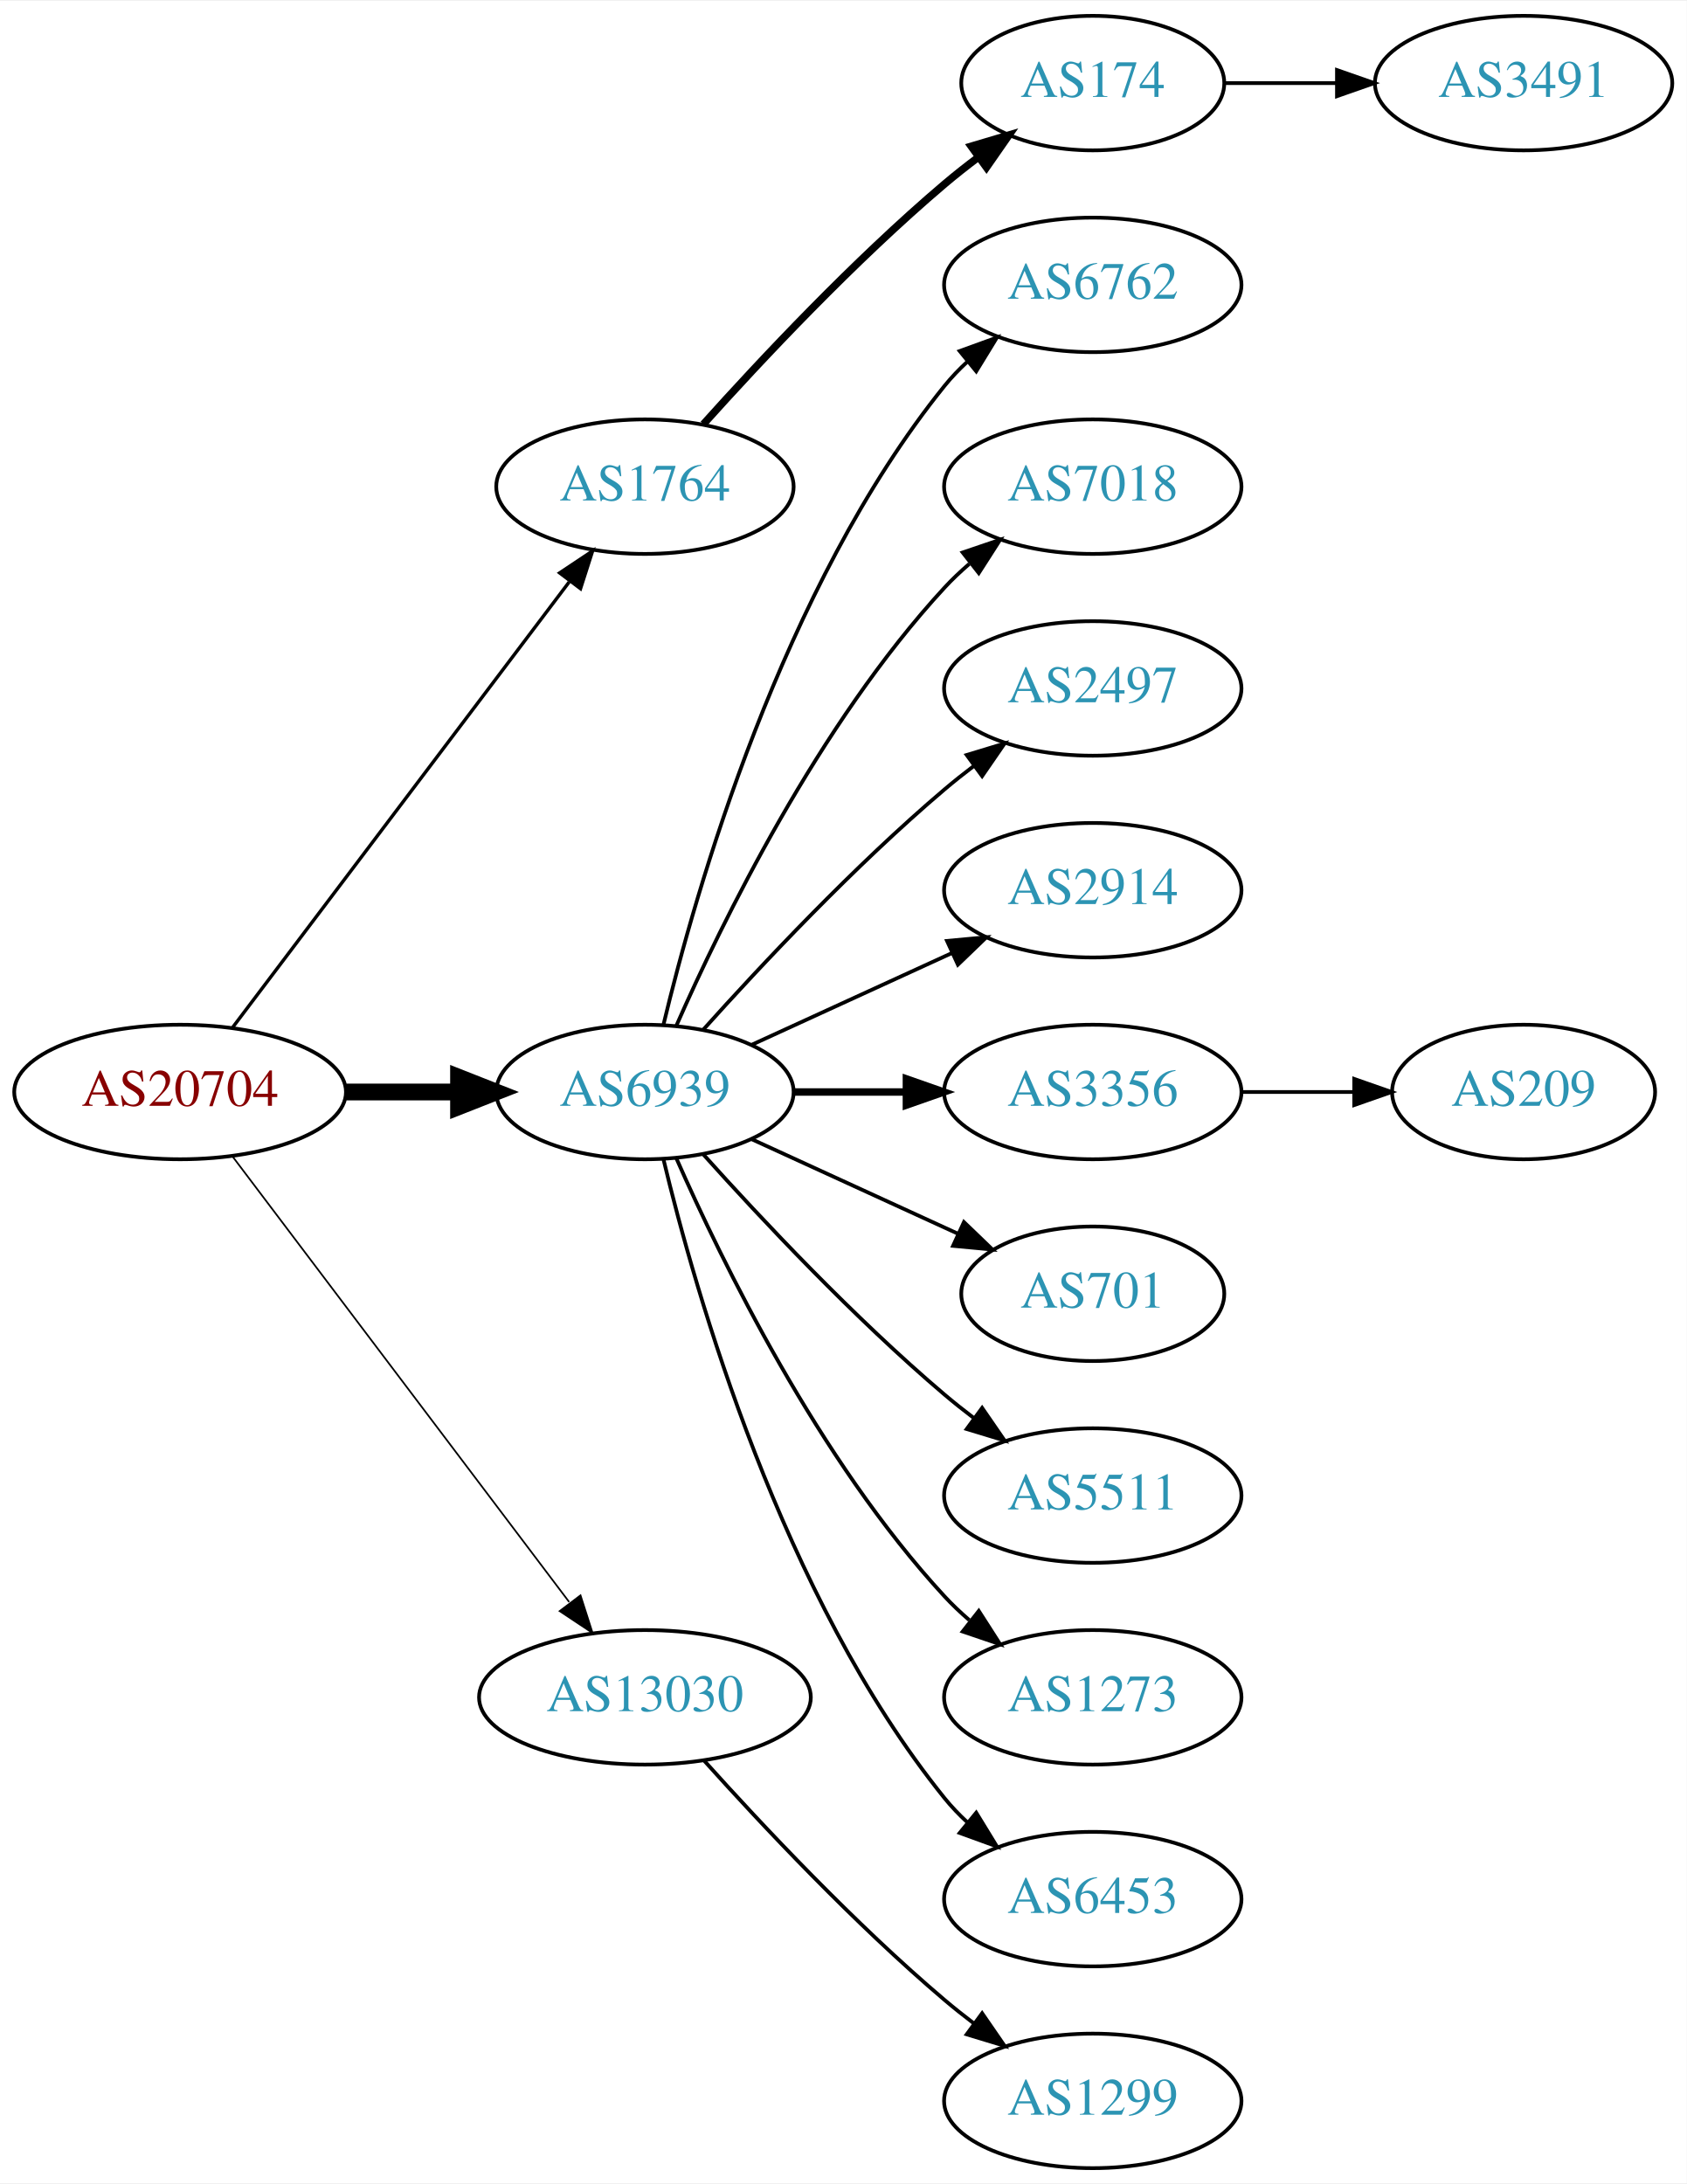
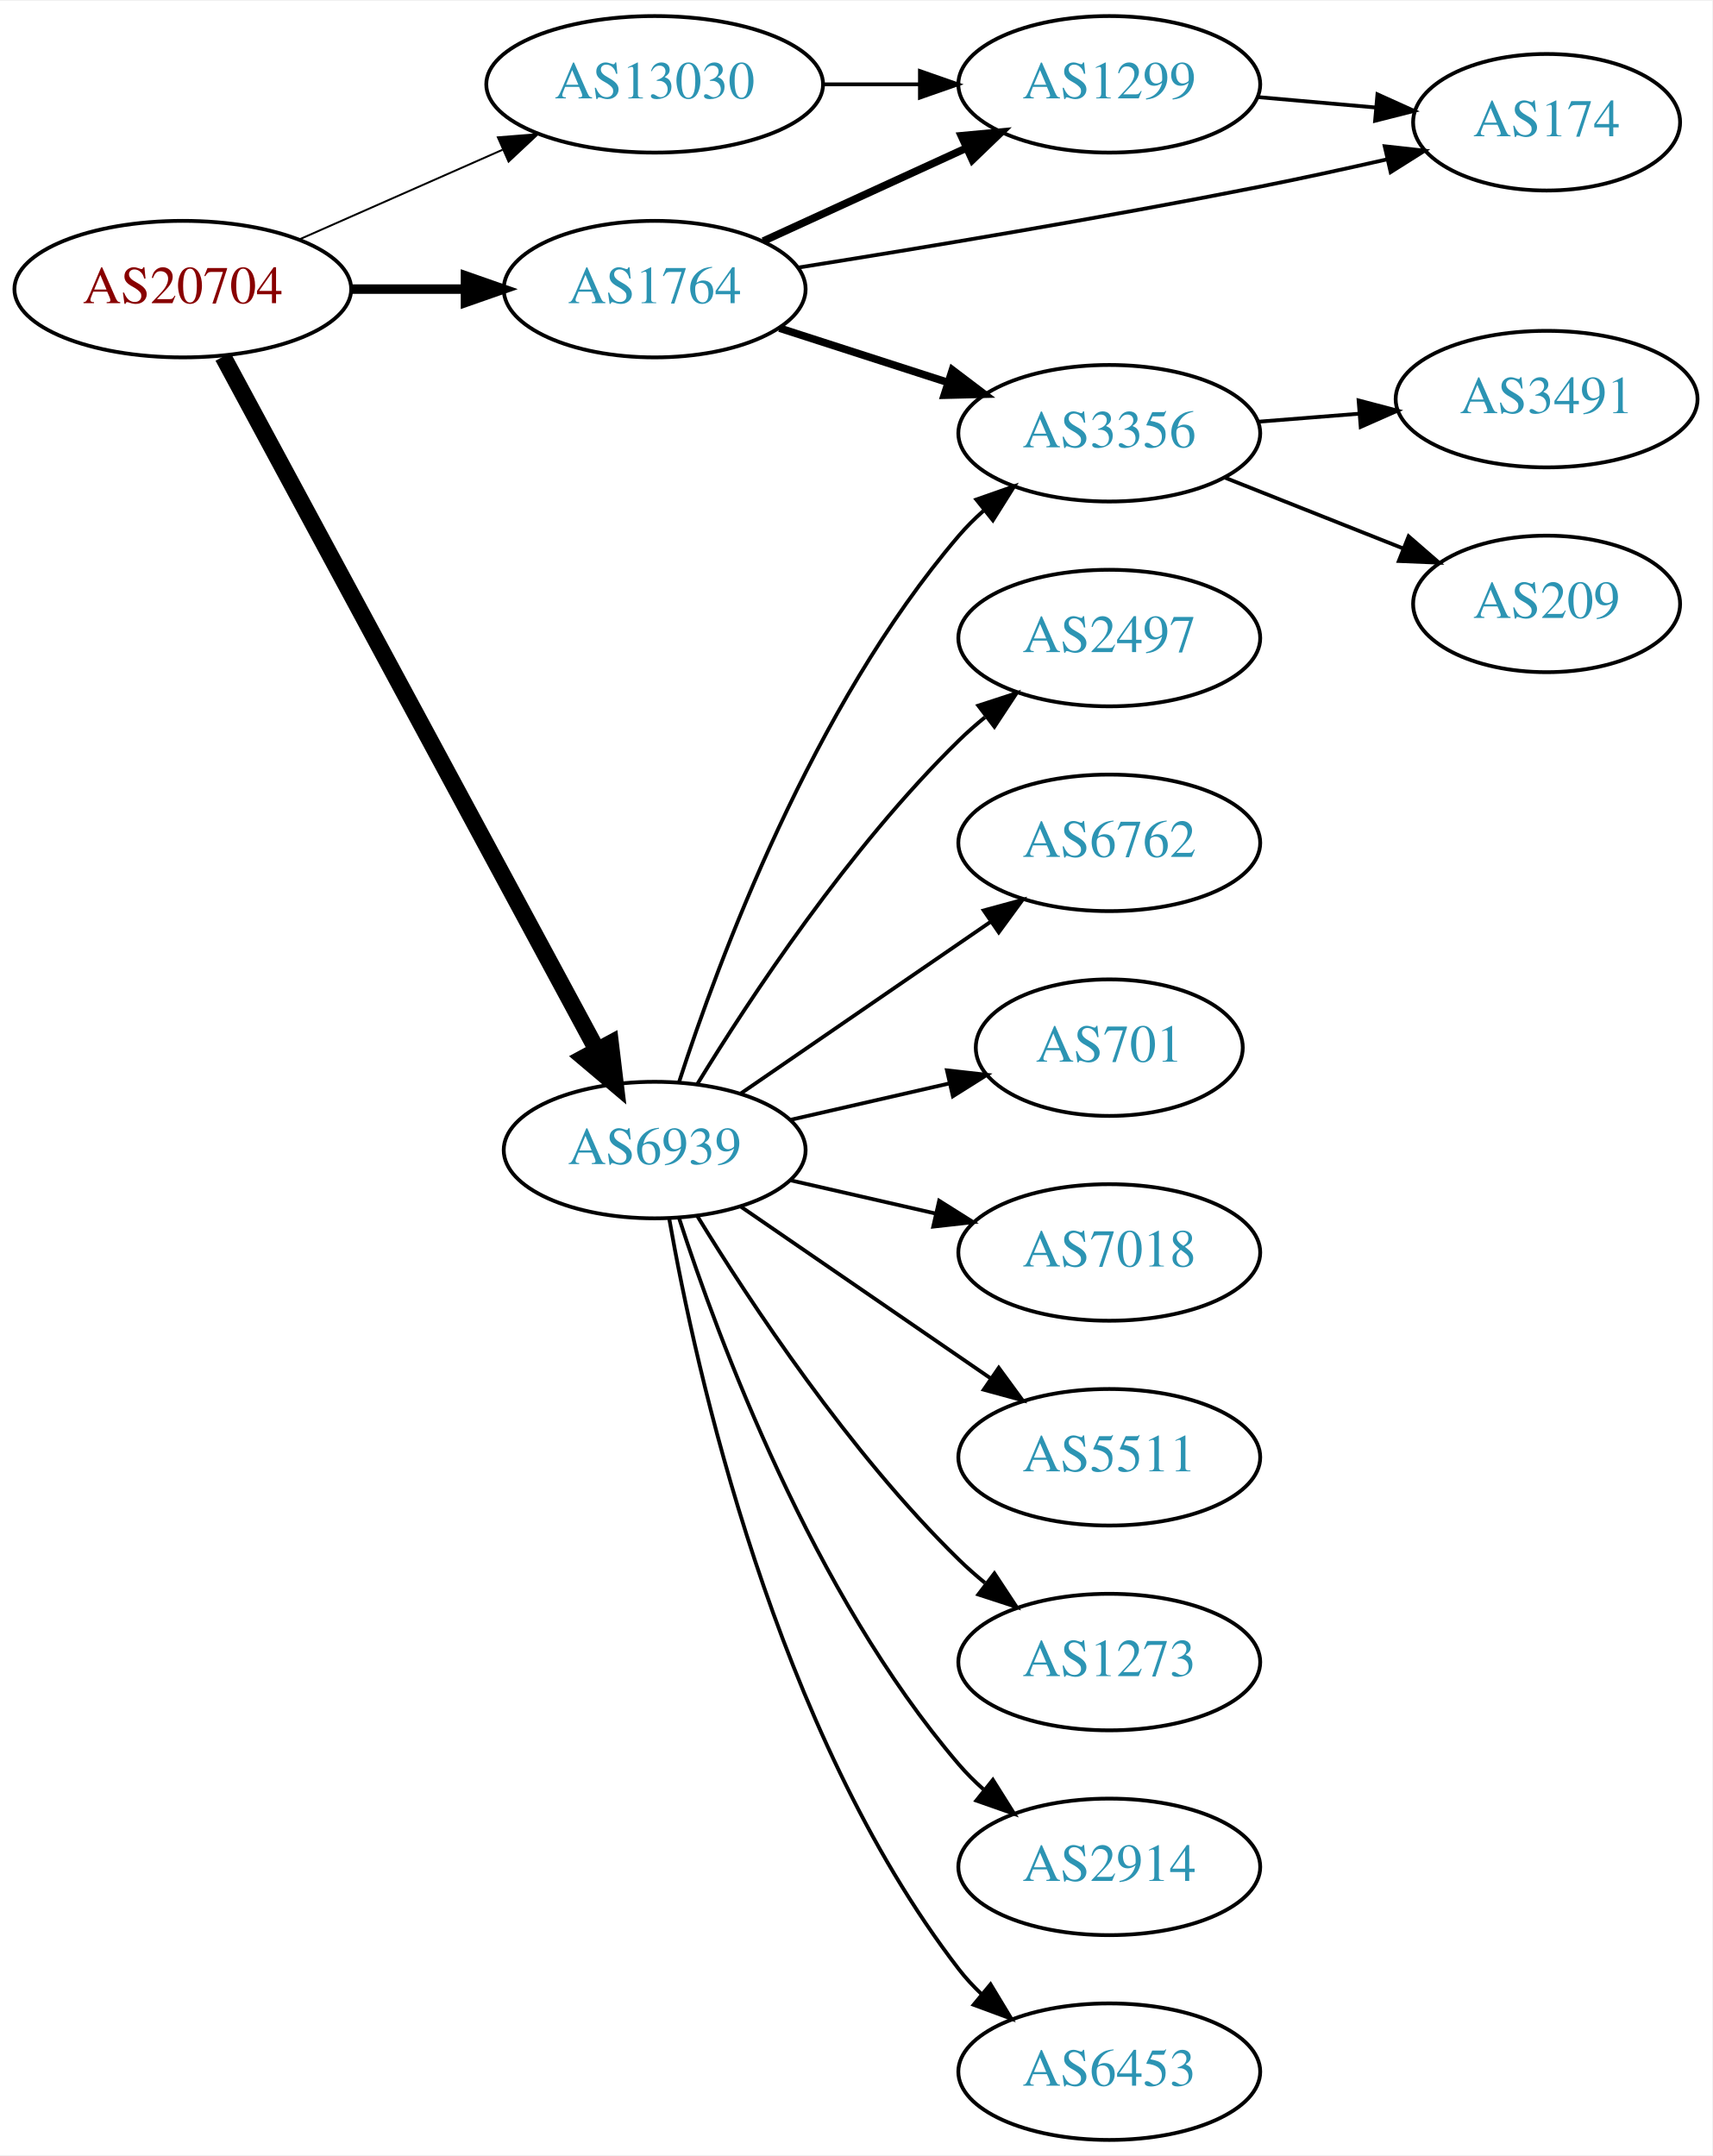
- <svg xmlns="http://www.w3.org/2000/svg" xmlns:xlink="http://www.w3.org/1999/xlink" width="451pt" height="584pt" viewBox="0.00 0.00 451.37 584.00">
-   <g id="graph0" class="graph" transform="scale(1 1) rotate(0) translate(4 580)">
-     <polygon fill="white" stroke="none" points="-4,4 -4,-580 447.37,-580 447.37,4 -4,4" />
+ <svg xmlns="http://www.w3.org/2000/svg" xmlns:xlink="http://www.w3.org/1999/xlink" width="451pt" height="568pt" viewBox="0.00 0.00 451.37 568.00">
+   <g id="graph0" class="graph" transform="scale(1 1) rotate(0) translate(4 564)">
+     <polygon fill="white" stroke="none" points="-4,4 -4,-564 447.37,-564 447.37,4 -4,4" />
    <g id="node1" class="node">
      <g id="a_node1">
        <a xlink:href="/asn/20704" xlink:title="AS20704 ~ Hirschstettnerstr. 19-21 L1 [AT]">
-           <ellipse fill="#ffffff" stroke="black" cx="44.196" cy="-288" rx="44.393" ry="18" />
-           <text text-anchor="middle" x="44.196" y="-284.3" font-family="Times,serif" font-size="14.00" fill="#880000">AS20704</text>
+           <ellipse fill="#ffffff" stroke="black" cx="44.196" cy="-488" rx="44.393" ry="18" />
+           <text text-anchor="middle" x="44.196" y="-484.3" font-family="Times,serif" font-size="14.00" fill="#880000">AS20704</text>
        </a>
      </g>
    </g>
    <g id="node2" class="node">
      <g id="a_node2">
        <a xlink:href="/asn/1764" xlink:title="AS1764 ~ NEXTLAYER-AS [AT]">
-           <ellipse fill="#ffffff" stroke="black" cx="168.588" cy="-450" rx="39.794" ry="18" />
-           <text text-anchor="middle" x="168.588" y="-446.3" font-family="Times,serif" font-size="14.00" fill="#2c94b3">AS1764</text>
+           <ellipse fill="#ffffff" stroke="black" cx="168.588" cy="-488" rx="39.794" ry="18" />
+           <text text-anchor="middle" x="168.588" y="-484.3" font-family="Times,serif" font-size="14.00" fill="#2c94b3">AS1764</text>
        </a>
      </g>
    </g>
    <g id="edge1" class="edge">
-       <path fill="none" stroke="black" stroke-width="0.9" d="M58.294,-305.337C79.919,-333.96 123.19,-391.233 148.312,-424.486" />
-       <polygon fill="black" stroke="black" stroke-width="0.9" points="145.764,-426.919 154.584,-432.788 151.349,-422.699 145.764,-426.919" />
+       <path fill="none" stroke="black" stroke-width="2.5" d="M88.692,-488C98.381,-488 108.717,-488 118.61,-488" />
+       <polygon fill="black" stroke="black" stroke-width="2.5" points="118.713,-491.5 128.713,-488 118.713,-484.5 118.713,-491.5" />
    </g>
    <g id="node3" class="node">
      <g id="a_node3">
        <a xlink:href="/asn/6939" xlink:title="AS6939 ~ Hurricane Electric LLC [US]">
-           <ellipse fill="#ffffff" stroke="black" cx="168.588" cy="-288" rx="39.794" ry="18" />
-           <text text-anchor="middle" x="168.588" y="-284.3" font-family="Times,serif" font-size="14.00" fill="#2c94b3">AS6939</text>
+           <ellipse fill="#ffffff" stroke="black" cx="168.588" cy="-261" rx="39.794" ry="18" />
+           <text text-anchor="middle" x="168.588" y="-257.3" font-family="Times,serif" font-size="14.00" fill="#2c94b3">AS6939</text>
        </a>
      </g>
    </g>
    <g id="edge2" class="edge">
-       <path fill="none" stroke="black" stroke-width="4.5" d="M88.692,-288C98.381,-288 108.717,-288 118.61,-288" />
-       <polygon fill="black" stroke="black" stroke-width="4.5" points="118.713,-291.938 128.713,-288 118.713,-284.063 118.713,-291.938" />
+       <path fill="none" stroke="black" stroke-width="4.5" d="M54.8,-470.188C76.257,-430.391 128.179,-334.091 153.386,-287.34" />
+       <polygon fill="black" stroke="black" stroke-width="4.5" points="156.917,-289.089 158.197,-278.418 149.985,-285.351 156.917,-289.089" />
    </g>
    <g id="node4" class="node">
      <g id="a_node4">
        <a xlink:href="/asn/13030" xlink:title="AS13030 ~ Init7 (Switzerland) Ltd. [CH]">
-           <ellipse fill="#ffffff" stroke="black" cx="168.588" cy="-126" rx="44.393" ry="18" />
-           <text text-anchor="middle" x="168.588" y="-122.3" font-family="Times,serif" font-size="14.00" fill="#2c94b3">AS13030</text>
+           <ellipse fill="#ffffff" stroke="black" cx="168.588" cy="-542" rx="44.393" ry="18" />
+           <text text-anchor="middle" x="168.588" y="-538.3" font-family="Times,serif" font-size="14.00" fill="#2c94b3">AS13030</text>
        </a>
      </g>
    </g>
    <g id="edge3" class="edge">
-       <path fill="none" stroke="black" stroke-width="0.45" d="M58.294,-270.663C79.919,-242.04 123.19,-184.767 148.312,-151.514" />
-       <polygon fill="black" stroke="black" stroke-width="0.45" points="151.349,-153.301 154.584,-143.212 145.764,-149.081 151.349,-153.301" />
+       <path fill="none" stroke="black" stroke-width="0.5" d="M74.824,-501.072C90.941,-508.183 111.081,-517.069 128.473,-524.742" />
+       <polygon fill="black" stroke="black" stroke-width="0.5" points="127.247,-528.027 137.809,-528.861 130.073,-521.622 127.247,-528.027" />
    </g>
    <g id="node5" class="node">
      <g id="a_node5">
-         <a xlink:href="/asn/174" xlink:title="AS174 ~ Cogent Communications [US]">
-           <ellipse fill="#ffffff" stroke="black" cx="288.431" cy="-558" rx="35.194" ry="18" />
-           <text text-anchor="middle" x="288.431" y="-554.3" font-family="Times,serif" font-size="14.00" fill="#2c94b3">AS174</text>
+         <a xlink:href="/asn/3356" xlink:title="AS3356 ~ Level 3 Parent, LLC [US]">
+           <ellipse fill="#ffffff" stroke="black" cx="288.431" cy="-450" rx="39.794" ry="18" />
+           <text text-anchor="middle" x="288.431" y="-446.3" font-family="Times,serif" font-size="14.00" fill="#2c94b3">AS3356</text>
        </a>
      </g>
    </g>
    <g id="edge4" class="edge">
-       <path fill="none" stroke="black" stroke-width="2" d="M184.234,-466.725C199.535,-483.765 224.632,-510.523 248.784,-531 251.637,-533.418 254.702,-535.833 257.813,-538.169" />
-       <polygon fill="black" stroke="black" stroke-width="2" points="255.886,-541.095 266.041,-544.116 259.986,-535.422 255.886,-541.095" />
+       <path fill="none" stroke="black" stroke-width="2" d="M201.478,-477.717C215.102,-473.323 231.188,-468.136 245.737,-463.445" />
+       <polygon fill="black" stroke="black" stroke-width="2" points="247.072,-466.692 255.515,-460.292 244.924,-460.03 247.072,-466.692" />
+     </g>
+     <g id="node6" class="node">
+       <g id="a_node6">
+         <a xlink:href="/asn/1299" xlink:title="AS1299 ~ Telia Carrier [EU]">
+           <ellipse fill="#ffffff" stroke="black" cx="288.431" cy="-542" rx="39.794" ry="18" />
+           <text text-anchor="middle" x="288.431" y="-538.3" font-family="Times,serif" font-size="14.00" fill="#2c94b3">AS1299</text>
+         </a>
+       </g>
+     </g>
+     <g id="edge5" class="edge">
+       <path fill="none" stroke="black" stroke-width="2" d="M197.217,-500.661C213.174,-507.973 233.445,-517.261 250.727,-525.181" />
+       <polygon fill="black" stroke="black" stroke-width="2" points="249.426,-528.435 259.975,-529.419 252.342,-522.071 249.426,-528.435" />
    </g>
    <g id="node7" class="node">
      <g id="a_node7">
-         <a xlink:href="/asn/6762" xlink:title="AS6762 ~ TELECOM ITALIA SPARKLE S.p.A. [IT]">
-           <ellipse fill="#ffffff" stroke="black" cx="288.431" cy="-504" rx="39.794" ry="18" />
-           <text text-anchor="middle" x="288.431" y="-500.3" font-family="Times,serif" font-size="14.00" fill="#2c94b3">AS6762</text>
+         <a xlink:href="/asn/174" xlink:title="AS174 ~ Cogent Communications [US]">
+           <ellipse fill="#ffffff" stroke="black" cx="403.724" cy="-532" rx="35.194" ry="18" />
+           <text text-anchor="middle" x="403.724" y="-528.3" font-family="Times,serif" font-size="14.00" fill="#2c94b3">AS174</text>
        </a>
      </g>
    </g>
    <g id="edge6" class="edge">
-       <path fill="none" stroke="black" d="M173.515,-305.882C182.073,-341.609 205.222,-423.008 248.784,-477 250.615,-479.269 252.685,-481.43 254.892,-483.468" />
-       <polygon fill="black" stroke="black" points="252.815,-486.291 262.773,-489.906 257.243,-480.869 252.815,-486.291" />
-     </g>
-     <g id="node8" class="node">
-       <g id="a_node8">
+       <path fill="none" stroke="black" d="M206.522,-493.7C238.711,-498.81 286.603,-506.751 328.077,-515 338.944,-517.161 350.649,-519.718 361.493,-522.182" />
+       <polygon fill="black" stroke="black" points="361.041,-525.67 371.572,-524.502 362.611,-518.848 361.041,-525.67" />
+     </g>
+     <g id="edge11" class="edge">
+       <path fill="none" stroke="black" d="M175.035,-278.991C185.349,-310.816 210.212,-377.927 248.784,-423 250.73,-425.274 252.908,-427.449 255.213,-429.507" />
+       <polygon fill="black" stroke="black" points="253.383,-432.524 263.382,-436.027 257.75,-427.053 253.383,-432.524" />
+     </g>
+     <g id="node10" class="node">
+       <g id="a_node10">
        <a xlink:href="/asn/7018" xlink:title="AS7018 ~ AT&amp;T Services, Inc. [US]">
-           <ellipse fill="#ffffff" stroke="black" cx="288.431" cy="-450" rx="39.794" ry="18" />
-           <text text-anchor="middle" x="288.431" y="-446.3" font-family="Times,serif" font-size="14.00" fill="#2c94b3">AS7018</text>
-         </a>
-       </g>
-     </g>
-     <g id="edge7" class="edge">
-       <path fill="none" stroke="black" d="M177.004,-305.761C189.072,-333.183 215.044,-386.473 248.784,-423 250.815,-425.198 253.054,-427.319 255.4,-429.34" />
-       <polygon fill="black" stroke="black" points="253.612,-432.386 263.644,-435.794 257.927,-426.874 253.612,-432.386" />
-     </g>
-     <g id="node9" class="node">
-       <g id="a_node9">
+           <ellipse fill="#ffffff" stroke="black" cx="288.431" cy="-234" rx="39.794" ry="18" />
+           <text text-anchor="middle" x="288.431" y="-230.3" font-family="Times,serif" font-size="14.00" fill="#2c94b3">AS7018</text>
+         </a>
+       </g>
+     </g>
+     <g id="edge10" class="edge">
+       <path fill="none" stroke="black" d="M204.308,-253.045C216.307,-250.296 229.928,-247.175 242.621,-244.267" />
+       <polygon fill="black" stroke="black" points="243.587,-247.636 252.552,-241.991 242.023,-240.813 243.587,-247.636" />
+     </g>
+     <g id="node11" class="node">
+       <g id="a_node11">
+         <a xlink:href="/asn/5511" xlink:title="AS5511 ~ Orange S.A. [FR]">
+           <ellipse fill="#ffffff" stroke="black" cx="288.431" cy="-180" rx="39.794" ry="18" />
+           <text text-anchor="middle" x="288.431" y="-176.3" font-family="Times,serif" font-size="14.00" fill="#2c94b3">AS5511</text>
+         </a>
+       </g>
+     </g>
+     <g id="edge12" class="edge">
+       <path fill="none" stroke="black" d="M191.202,-246.143C209.691,-233.435 236.505,-215.005 257.134,-200.825" />
+       <polygon fill="black" stroke="black" points="259.296,-203.586 265.555,-195.037 255.331,-197.817 259.296,-203.586" />
+     </g>
+     <g id="node12" class="node">
+       <g id="a_node12">
+         <a xlink:href="/asn/1273" xlink:title="AS1273 ~ Vodafone Group PLC [EU]">
+           <ellipse fill="#ffffff" stroke="black" cx="288.431" cy="-126" rx="39.794" ry="18" />
+           <text text-anchor="middle" x="288.431" y="-122.3" font-family="Times,serif" font-size="14.00" fill="#2c94b3">AS1273</text>
+         </a>
+       </g>
+     </g>
+     <g id="edge13" class="edge">
+       <path fill="none" stroke="black" d="M179.854,-243.56C193.662,-221.009 219.851,-181.278 248.784,-153 250.924,-150.908 253.242,-148.863 255.642,-146.894" />
+       <polygon fill="black" stroke="black" points="258.152,-149.382 263.983,-140.536 253.908,-143.815 258.152,-149.382" />
+     </g>
+     <g id="node13" class="node">
+       <g id="a_node13">
+         <a xlink:href="/asn/2914" xlink:title="AS2914 ~ NTT America, Inc. [US]">
+           <ellipse fill="#ffffff" stroke="black" cx="288.431" cy="-72" rx="39.794" ry="18" />
+           <text text-anchor="middle" x="288.431" y="-68.3" font-family="Times,serif" font-size="14.00" fill="#2c94b3">AS2914</text>
+         </a>
+       </g>
+     </g>
+     <g id="edge14" class="edge">
+       <path fill="none" stroke="black" d="M175.035,-243.009C185.349,-211.184 210.212,-144.073 248.784,-99 250.73,-96.726 252.908,-94.551 255.213,-92.493" />
+       <polygon fill="black" stroke="black" points="257.75,-94.947 263.382,-85.973 253.383,-89.476 257.75,-94.947" />
+     </g>
+     <g id="node14" class="node">
+       <g id="a_node14">
+         <a xlink:href="/asn/6453" xlink:title="AS6453 ~ TATA COMMUNICATIONS (AMERICA) INC [US]">
+           <ellipse fill="#ffffff" stroke="black" cx="288.431" cy="-18" rx="39.794" ry="18" />
+           <text text-anchor="middle" x="288.431" y="-14.3" font-family="Times,serif" font-size="14.00" fill="#2c94b3">AS6453</text>
+         </a>
+       </g>
+     </g>
+     <g id="edge15" class="edge">
+       <path fill="none" stroke="black" d="M172.406,-243.01C179.334,-203.565 200.291,-107.975 248.784,-45 250.563,-42.69 252.596,-40.5 254.776,-38.441" />
+       <polygon fill="black" stroke="black" points="257.133,-41.034 262.609,-31.964 252.672,-35.639 257.133,-41.034" />
+     </g>
+     <g id="node15" class="node">
+       <g id="a_node15">
        <a xlink:href="/asn/2497" xlink:title="AS2497 ~ Internet Initiative Japan Inc. [JP]">
          <ellipse fill="#ffffff" stroke="black" cx="288.431" cy="-396" rx="39.794" ry="18" />
          <text text-anchor="middle" x="288.431" y="-392.3" font-family="Times,serif" font-size="14.00" fill="#2c94b3">AS2497</text>
        </a>
      </g>
    </g>
-     <g id="edge8" class="edge">
-       <path fill="none" stroke="black" d="M184.234,-304.725C199.535,-321.765 224.632,-348.523 248.784,-369 251.281,-371.117 253.942,-373.232 256.653,-375.293" />
-       <polygon fill="black" stroke="black" points="254.69,-378.194 264.83,-381.266 258.819,-372.541 254.69,-378.194" />
-     </g>
-     <g id="node10" class="node">
-       <g id="a_node10">
-         <a xlink:href="/asn/2914" xlink:title="AS2914 ~ NTT America, Inc. [US]">
+     <g id="edge16" class="edge">
+       <path fill="none" stroke="black" d="M179.854,-278.44C193.662,-300.991 219.851,-340.722 248.784,-369 250.924,-371.092 253.242,-373.137 255.642,-375.106" />
+       <polygon fill="black" stroke="black" points="253.908,-378.185 263.983,-381.464 258.152,-372.618 253.908,-378.185" />
+     </g>
+     <g id="node16" class="node">
+       <g id="a_node16">
+         <a xlink:href="/asn/6762" xlink:title="AS6762 ~ TELECOM ITALIA SPARKLE S.p.A. [IT]">
          <ellipse fill="#ffffff" stroke="black" cx="288.431" cy="-342" rx="39.794" ry="18" />
-           <text text-anchor="middle" x="288.431" y="-338.3" font-family="Times,serif" font-size="14.00" fill="#2c94b3">AS2914</text>
-         </a>
-       </g>
-     </g>
-     <g id="edge9" class="edge">
-       <path fill="none" stroke="black" d="M197.217,-300.661C213.174,-307.973 233.445,-317.261 250.727,-325.181" />
-       <polygon fill="black" stroke="black" points="249.426,-328.435 259.975,-329.419 252.342,-322.071 249.426,-328.435" />
-     </g>
-     <g id="node11" class="node">
-       <g id="a_node11">
-         <a xlink:href="/asn/3356" xlink:title="AS3356 ~ Level 3 Parent, LLC [US]">
-           <ellipse fill="#ffffff" stroke="black" cx="288.431" cy="-288" rx="39.794" ry="18" />
-           <text text-anchor="middle" x="288.431" y="-284.3" font-family="Times,serif" font-size="14.00" fill="#2c94b3">AS3356</text>
-         </a>
-       </g>
-     </g>
-     <g id="edge10" class="edge">
-       <path fill="none" stroke="black" stroke-width="2" d="M208.501,-288C218.054,-288 228.404,-288 238.367,-288" />
-       <polygon fill="black" stroke="black" stroke-width="2" points="238.559,-291.5 248.559,-288 238.559,-284.5 238.559,-291.5" />
-     </g>
-     <g id="node12" class="node">
-       <g id="a_node12">
-         <a xlink:href="/asn/701" xlink:title="AS701 ~ UUNET [US]">
-           <ellipse fill="#ffffff" stroke="black" cx="288.431" cy="-234" rx="35.194" ry="18" />
-           <text text-anchor="middle" x="288.431" y="-230.3" font-family="Times,serif" font-size="14.00" fill="#2c94b3">AS701</text>
-         </a>
-       </g>
-     </g>
-     <g id="edge11" class="edge">
-       <path fill="none" stroke="black" d="M197.217,-275.339C213.633,-267.817 234.615,-258.202 252.212,-250.139" />
-       <polygon fill="black" stroke="black" points="253.956,-253.189 261.589,-245.842 251.04,-246.826 253.956,-253.189" />
-     </g>
-     <g id="node13" class="node">
-       <g id="a_node13">
-         <a xlink:href="/asn/5511" xlink:title="AS5511 ~ Orange S.A. [FR]">
-           <ellipse fill="#ffffff" stroke="black" cx="288.431" cy="-180" rx="39.794" ry="18" />
-           <text text-anchor="middle" x="288.431" y="-176.3" font-family="Times,serif" font-size="14.00" fill="#2c94b3">AS5511</text>
-         </a>
-       </g>
-     </g>
-     <g id="edge12" class="edge">
-       <path fill="none" stroke="black" d="M184.234,-271.275C199.535,-254.235 224.632,-227.477 248.784,-207 251.281,-204.883 253.942,-202.768 256.653,-200.707" />
-       <polygon fill="black" stroke="black" points="258.819,-203.459 264.83,-194.734 254.69,-197.806 258.819,-203.459" />
-     </g>
-     <g id="node14" class="node">
-       <g id="a_node14">
-         <a xlink:href="/asn/1273" xlink:title="AS1273 ~ Vodafone Group PLC [EU]">
-           <ellipse fill="#ffffff" stroke="black" cx="288.431" cy="-126" rx="39.794" ry="18" />
-           <text text-anchor="middle" x="288.431" y="-122.3" font-family="Times,serif" font-size="14.00" fill="#2c94b3">AS1273</text>
-         </a>
-       </g>
-     </g>
-     <g id="edge13" class="edge">
-       <path fill="none" stroke="black" d="M177.004,-270.239C189.072,-242.817 215.044,-189.527 248.784,-153 250.815,-150.802 253.054,-148.681 255.4,-146.66" />
-       <polygon fill="black" stroke="black" points="257.927,-149.126 263.644,-140.206 253.612,-143.614 257.927,-149.126" />
-     </g>
-     <g id="node15" class="node">
-       <g id="a_node15">
-         <a xlink:href="/asn/6453" xlink:title="AS6453 ~ TATA COMMUNICATIONS (AMERICA) INC [US]">
-           <ellipse fill="#ffffff" stroke="black" cx="288.431" cy="-72" rx="39.794" ry="18" />
-           <text text-anchor="middle" x="288.431" y="-68.3" font-family="Times,serif" font-size="14.00" fill="#2c94b3">AS6453</text>
-         </a>
-       </g>
-     </g>
-     <g id="edge14" class="edge">
-       <path fill="none" stroke="black" d="M173.515,-270.118C182.073,-234.391 205.222,-152.992 248.784,-99 250.615,-96.731 252.685,-94.57 254.892,-92.532" />
-       <polygon fill="black" stroke="black" points="257.243,-95.131 262.773,-86.094 252.815,-89.709 257.243,-95.131" />
+           <text text-anchor="middle" x="288.431" y="-338.3" font-family="Times,serif" font-size="14.00" fill="#2c94b3">AS6762</text>
+         </a>
+       </g>
+     </g>
+     <g id="edge17" class="edge">
+       <path fill="none" stroke="black" d="M191.202,-275.857C209.691,-288.565 236.505,-306.995 257.134,-321.175" />
+       <polygon fill="black" stroke="black" points="255.331,-324.183 265.555,-326.963 259.296,-318.414 255.331,-324.183" />
    </g>
    <g id="node17" class="node">
      <g id="a_node17">
-         <a xlink:href="/asn/1299" xlink:title="AS1299 ~ Telia Carrier [EU]">
-           <ellipse fill="#ffffff" stroke="black" cx="288.431" cy="-18" rx="39.794" ry="18" />
-           <text text-anchor="middle" x="288.431" y="-14.3" font-family="Times,serif" font-size="14.00" fill="#2c94b3">AS1299</text>
-         </a>
-       </g>
-     </g>
-     <g id="edge16" class="edge">
-       <path fill="none" stroke="black" d="M184.521,-108.956C199.847,-91.903 224.782,-65.35 248.784,-45 251.281,-42.883 253.942,-40.768 256.653,-38.707" />
-       <polygon fill="black" stroke="black" points="258.819,-41.459 264.83,-32.734 254.69,-35.806 258.819,-41.459" />
-     </g>
-     <g id="node6" class="node">
-       <g id="a_node6">
+         <a xlink:href="/asn/701" xlink:title="AS701 ~ UUNET [US]">
+           <ellipse fill="#ffffff" stroke="black" cx="288.431" cy="-288" rx="35.194" ry="18" />
+           <text text-anchor="middle" x="288.431" y="-284.3" font-family="Times,serif" font-size="14.00" fill="#2c94b3">AS701</text>
+         </a>
+       </g>
+     </g>
+     <g id="edge18" class="edge">
+       <path fill="none" stroke="black" d="M204.308,-268.955C217.4,-271.955 232.422,-275.396 246.063,-278.522" />
+       <polygon fill="black" stroke="black" points="245.641,-282.016 256.17,-280.838 247.204,-275.193 245.641,-282.016" />
+     </g>
+     <g id="edge19" class="edge">
+       <path fill="none" stroke="black" d="M212.799,-542C221.112,-542 229.875,-542 238.357,-542" />
+       <polygon fill="black" stroke="black" points="238.516,-545.5 248.516,-542 238.516,-538.5 238.516,-545.5" />
+     </g>
+     <g id="node8" class="node">
+       <g id="a_node8">
        <a xlink:href="/asn/3491" xlink:title="AS3491 ~ PCCW Global, Inc. [US]">
-           <ellipse fill="#ffffff" stroke="black" cx="403.724" cy="-558" rx="39.794" ry="18" />
-           <text text-anchor="middle" x="403.724" y="-554.3" font-family="Times,serif" font-size="14.00" fill="#2c94b3">AS3491</text>
-         </a>
-       </g>
-     </g>
-     <g id="edge5" class="edge">
-       <path fill="none" stroke="black" d="M323.73,-558C333.107,-558 343.457,-558 353.492,-558" />
-       <polygon fill="black" stroke="black" points="353.781,-561.5 363.781,-558 353.781,-554.5 353.781,-561.5" />
-     </g>
-     <g id="node16" class="node">
-       <g id="a_node16">
+           <ellipse fill="#ffffff" stroke="black" cx="403.724" cy="-459" rx="39.794" ry="18" />
+           <text text-anchor="middle" x="403.724" y="-455.3" font-family="Times,serif" font-size="14.00" fill="#2c94b3">AS3491</text>
+         </a>
+       </g>
+     </g>
+     <g id="edge7" class="edge">
+       <path fill="none" stroke="black" d="M327.787,-453.047C336.276,-453.721 345.38,-454.445 354.214,-455.146" />
+       <polygon fill="black" stroke="black" points="354.162,-458.653 364.407,-455.956 354.716,-451.675 354.162,-458.653" />
+     </g>
+     <g id="node9" class="node">
+       <g id="a_node9">
        <a xlink:href="/asn/209" xlink:title="AS209 ~ CenturyLink Communications, LLC [US]">
-           <ellipse fill="#ffffff" stroke="black" cx="403.724" cy="-288" rx="35.194" ry="18" />
-           <text text-anchor="middle" x="403.724" y="-284.3" font-family="Times,serif" font-size="14.00" fill="#2c94b3">AS209</text>
-         </a>
-       </g>
-     </g>
-     <g id="edge15" class="edge">
-       <path fill="none" stroke="black" d="M328.103,-288C337.808,-288 348.299,-288 358.262,-288" />
-       <polygon fill="black" stroke="black" points="358.398,-291.5 368.398,-288 358.398,-284.5 358.398,-291.5" />
+           <ellipse fill="#ffffff" stroke="black" cx="403.724" cy="-405" rx="35.194" ry="18" />
+           <text text-anchor="middle" x="403.724" y="-401.3" font-family="Times,serif" font-size="14.00" fill="#2c94b3">AS209</text>
+         </a>
+       </g>
+     </g>
+     <g id="edge8" class="edge">
+       <path fill="none" stroke="black" d="M318.901,-438.294C333.207,-432.612 350.544,-425.726 365.73,-419.694" />
+       <polygon fill="black" stroke="black" points="367.343,-422.819 375.345,-415.875 364.759,-416.314 367.343,-422.819" />
+     </g>
+     <g id="edge9" class="edge">
+       <path fill="none" stroke="black" d="M327.471,-538.642C337.499,-537.757 348.402,-536.795 358.716,-535.884" />
+       <polygon fill="black" stroke="black" points="359.127,-539.362 368.78,-534.996 358.511,-532.389 359.127,-539.362" />
    </g>
  </g>
</svg>
